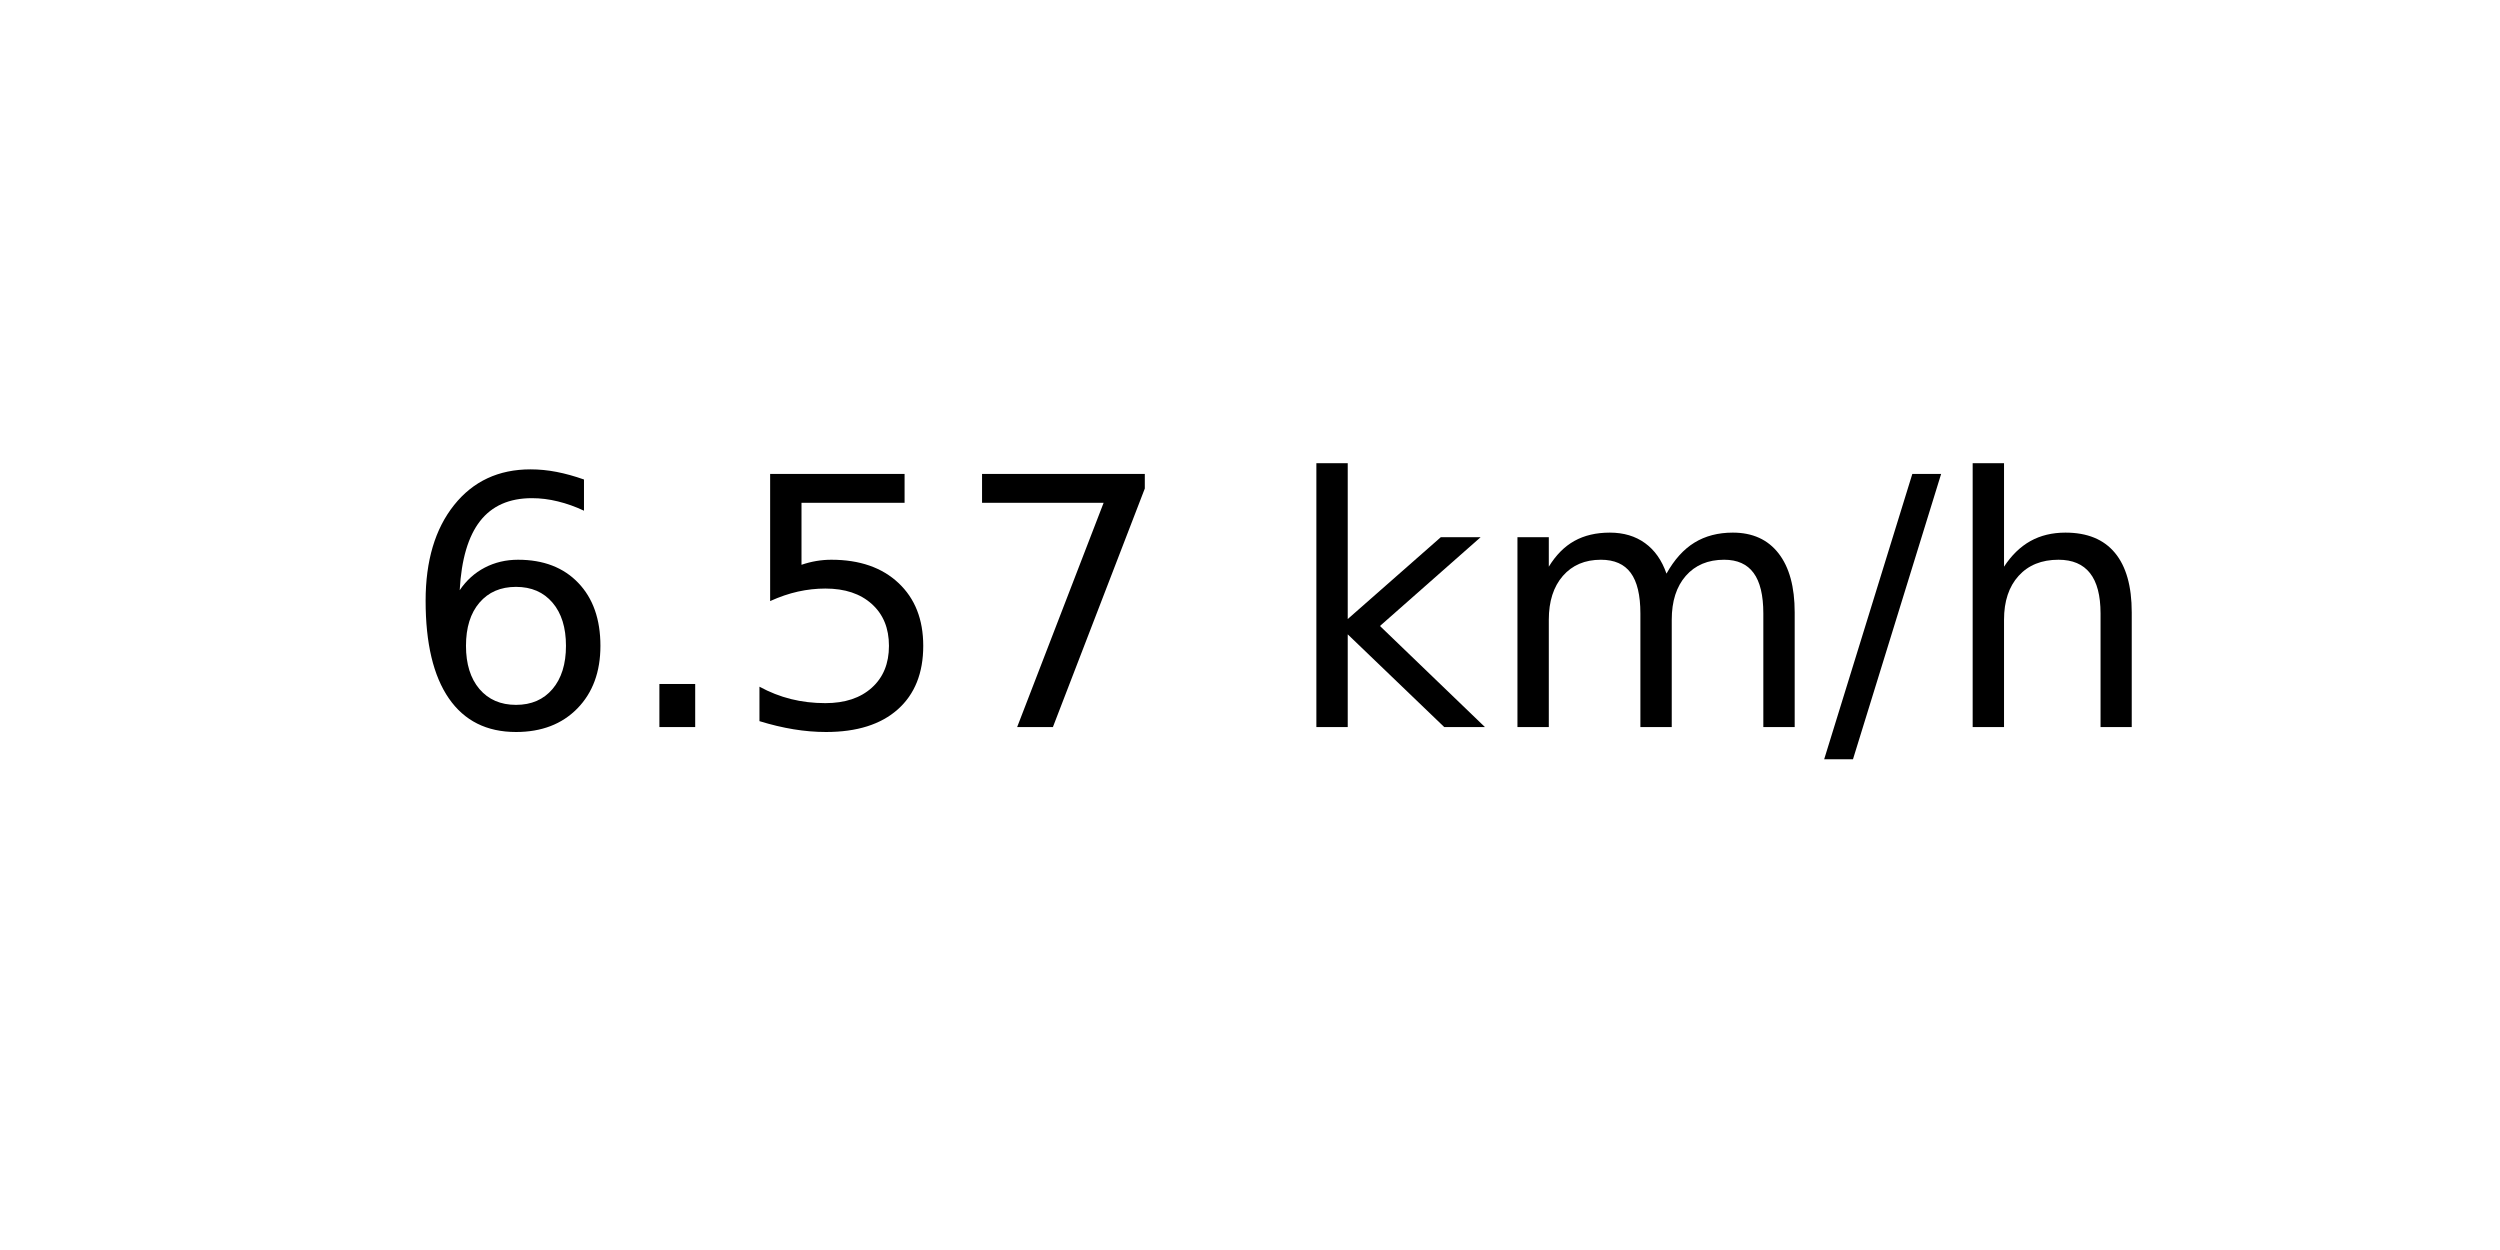
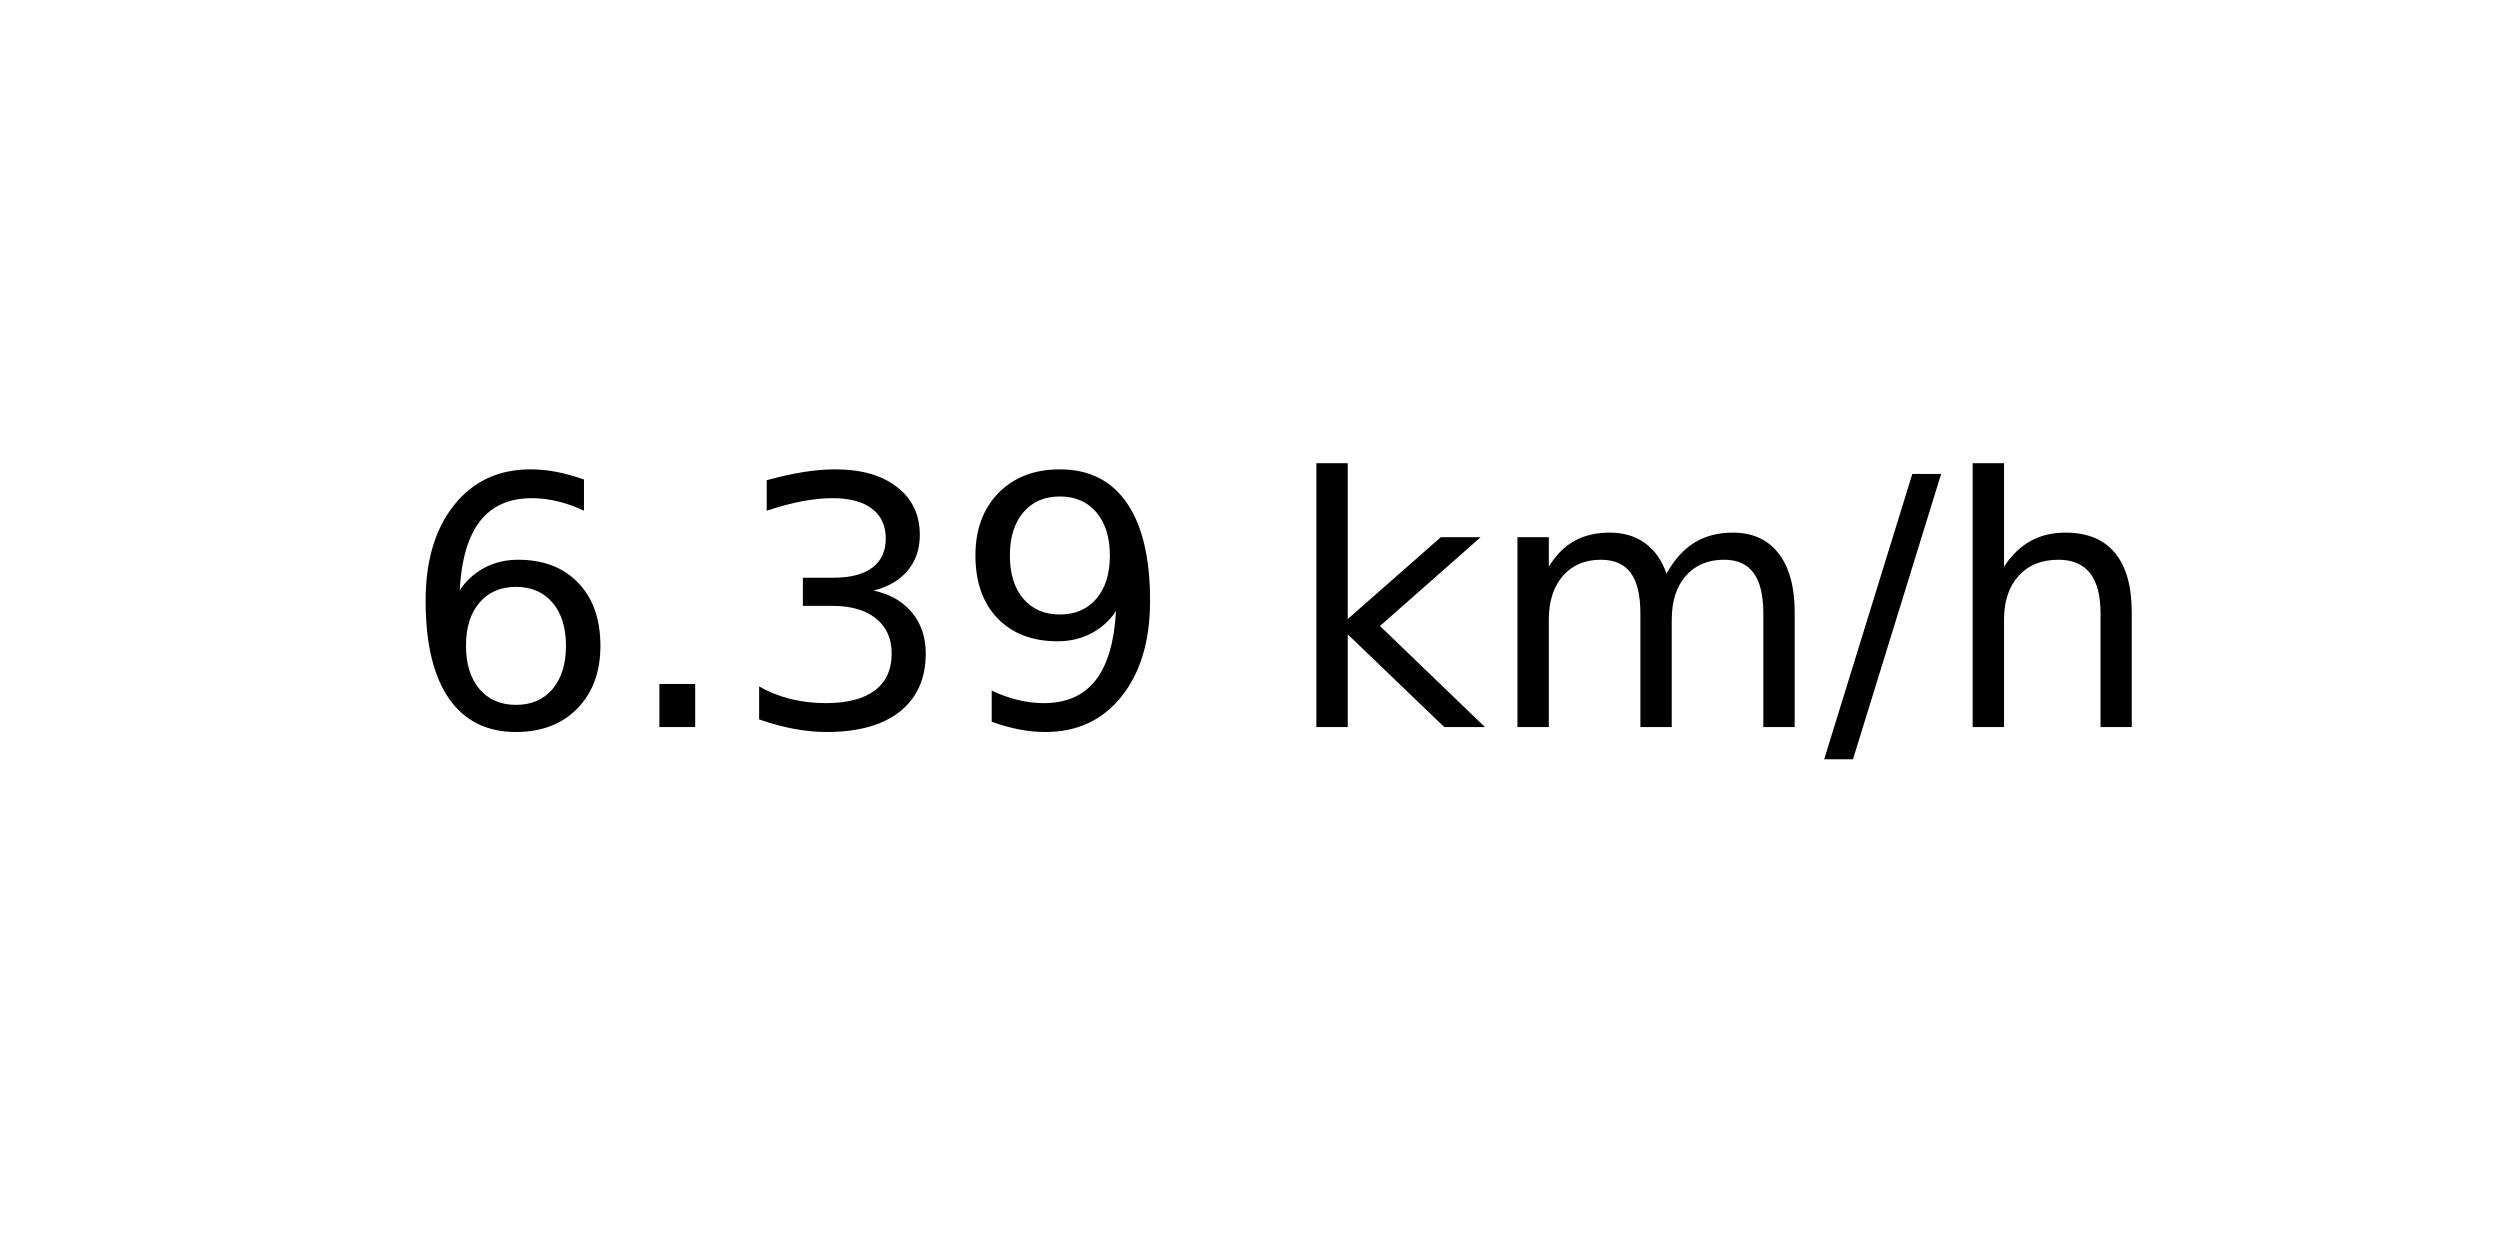
<svg xmlns="http://www.w3.org/2000/svg" xmlns:xlink="http://www.w3.org/1999/xlink" width="72pt" height="36pt" viewBox="0 0 72 36" version="1.1">
  <defs>
    <style type="text/css">*{stroke-linejoin: round; stroke-linecap: butt}</style>
  </defs>
  <g id="figure_1">
    <g id="axes_1">
      <g id="text_1">
        <g transform="translate(11.55937 20.93937) scale(0.1 -0.1)">
          <defs>
            <path id="DejaVuSans-36" d="M 2113 2584  Q 1688 2584 1439 2293  Q 1191 2003 1191 1497  Q 1191 994 1439 701  Q 1688 409 2113 409  Q 2538 409 2786 701  Q 3034 994 3034 1497  Q 3034 2003 2786 2293  Q 2538 2584 2113 2584  z M 3366 4563  L 3366 3988  Q 3128 4100 2886 4159  Q 2644 4219 2406 4219  Q 1781 4219 1451 3797  Q 1122 3375 1075 2522  Q 1259 2794 1537 2939  Q 1816 3084 2150 3084  Q 2853 3084 3261 2657  Q 3669 2231 3669 1497  Q 3669 778 3244 343  Q 2819 -91 2113 -91  Q 1303 -91 875 529  Q 447 1150 447 2328  Q 447 3434 972 4092  Q 1497 4750 2381 4750  Q 2619 4750 2861 4703  Q 3103 4656 3366 4563  z " transform="scale(0.015625)" />
            <path id="DejaVuSans-2e" d="M 684 794  L 1344 794  L 1344 0  L 684 0  L 684 794  z " transform="scale(0.015625)" />
-             <path id="DejaVuSans-35" d="M 691 4666  L 3169 4666  L 3169 4134  L 1269 4134  L 1269 2991  Q 1406 3038 1543 3061  Q 1681 3084 1819 3084  Q 2600 3084 3056 2656  Q 3513 2228 3513 1497  Q 3513 744 3044 326  Q 2575 -91 1722 -91  Q 1428 -91 1123 -41  Q 819 9 494 109  L 494 744  Q 775 591 1075 516  Q 1375 441 1709 441  Q 2250 441 2565 725  Q 2881 1009 2881 1497  Q 2881 1984 2565 2268  Q 2250 2553 1709 2553  Q 1456 2553 1204 2497  Q 953 2441 691 2322  L 691 4666  z " transform="scale(0.015625)" />
-             <path id="DejaVuSans-37" d="M 525 4666  L 3525 4666  L 3525 4397  L 1831 0  L 1172 0  L 2766 4134  L 525 4134  L 525 4666  z " transform="scale(0.015625)" />
+             <path id="DejaVuSans-33" d="M 2597 2516  Q 3050 2419 3304 2112  Q 3559 1806 3559 1356  Q 3559 666 3084 287  Q 2609 -91 1734 -91  Q 1441 -91 1130 -33  Q 819 25 488 141  L 488 750  Q 750 597 1062 519  Q 1375 441 1716 441  Q 2309 441 2620 675  Q 2931 909 2931 1356  Q 2931 1769 2642 2001  Q 2353 2234 1838 2234  L 1294 2234  L 1294 2753  L 1863 2753  Q 2328 2753 2575 2939  Q 2822 3125 2822 3475  Q 2822 3834 2567 4026  Q 2313 4219 1838 4219  Q 1578 4219 1281 4162  Q 984 4106 628 3988  L 628 4550  Q 988 4650 1302 4700  Q 1616 4750 1894 4750  Q 2613 4750 3031 4423  Q 3450 4097 3450 3541  Q 3450 3153 3228 2886  Q 3006 2619 2597 2516  z " transform="scale(0.015625)" />
+             <path id="DejaVuSans-39" d="M 703 97  L 703 672  Q 941 559 1184 500  Q 1428 441 1663 441  Q 2288 441 2617 861  Q 2947 1281 2994 2138  Q 2813 1869 2534 1725  Q 2256 1581 1919 1581  Q 1219 1581 811 2004  Q 403 2428 403 3163  Q 403 3881 828 4315  Q 1253 4750 1959 4750  Q 2769 4750 3195 4129  Q 3622 3509 3622 2328  Q 3622 1225 3098 567  Q 2575 -91 1691 -91  Q 1453 -91 1209 -44  Q 966 3 703 97  z M 1959 2075  Q 2384 2075 2632 2365  Q 2881 2656 2881 3163  Q 2881 3666 2632 3958  Q 2384 4250 1959 4250  Q 1534 4250 1286 3958  Q 1038 3666 1038 3163  Q 1038 2656 1286 2365  Q 1534 2075 1959 2075  z " transform="scale(0.015625)" />
            <path id="DejaVuSans-20" transform="scale(0.015625)" />
            <path id="DejaVuSans-6b" d="M 581 4863  L 1159 4863  L 1159 1991  L 2875 3500  L 3609 3500  L 1753 1863  L 3688 0  L 2938 0  L 1159 1709  L 1159 0  L 581 0  L 581 4863  z " transform="scale(0.015625)" />
            <path id="DejaVuSans-6d" d="M 3328 2828  Q 3544 3216 3844 3400  Q 4144 3584 4550 3584  Q 5097 3584 5394 3201  Q 5691 2819 5691 2113  L 5691 0  L 5113 0  L 5113 2094  Q 5113 2597 4934 2840  Q 4756 3084 4391 3084  Q 3944 3084 3684 2787  Q 3425 2491 3425 1978  L 3425 0  L 2847 0  L 2847 2094  Q 2847 2600 2669 2842  Q 2491 3084 2119 3084  Q 1678 3084 1418 2786  Q 1159 2488 1159 1978  L 1159 0  L 581 0  L 581 3500  L 1159 3500  L 1159 2956  Q 1356 3278 1631 3431  Q 1906 3584 2284 3584  Q 2666 3584 2933 3390  Q 3200 3197 3328 2828  z " transform="scale(0.015625)" />
            <path id="DejaVuSans-2f" d="M 1625 4666  L 2156 4666  L 531 -594  L 0 -594  L 1625 4666  z " transform="scale(0.015625)" />
            <path id="DejaVuSans-68" d="M 3513 2113  L 3513 0  L 2938 0  L 2938 2094  Q 2938 2591 2744 2837  Q 2550 3084 2163 3084  Q 1697 3084 1428 2787  Q 1159 2491 1159 1978  L 1159 0  L 581 0  L 581 4863  L 1159 4863  L 1159 2956  Q 1366 3272 1645 3428  Q 1925 3584 2291 3584  Q 2894 3584 3203 3211  Q 3513 2838 3513 2113  z " transform="scale(0.015625)" />
          </defs>
          <use xlink:href="#DejaVuSans-36" />
          <use xlink:href="#DejaVuSans-2e" x="63.623" />
-           <use xlink:href="#DejaVuSans-35" x="95.41" />
-           <use xlink:href="#DejaVuSans-37" x="159.033" />
+           <use xlink:href="#DejaVuSans-33" x="95.41" />
+           <use xlink:href="#DejaVuSans-39" x="159.033" />
          <use xlink:href="#DejaVuSans-20" x="222.656" />
          <use xlink:href="#DejaVuSans-6b" x="254.443" />
          <use xlink:href="#DejaVuSans-6d" x="312.354" />
          <use xlink:href="#DejaVuSans-2f" x="409.766" />
          <use xlink:href="#DejaVuSans-68" x="443.457" />
        </g>
      </g>
    </g>
  </g>
</svg>
